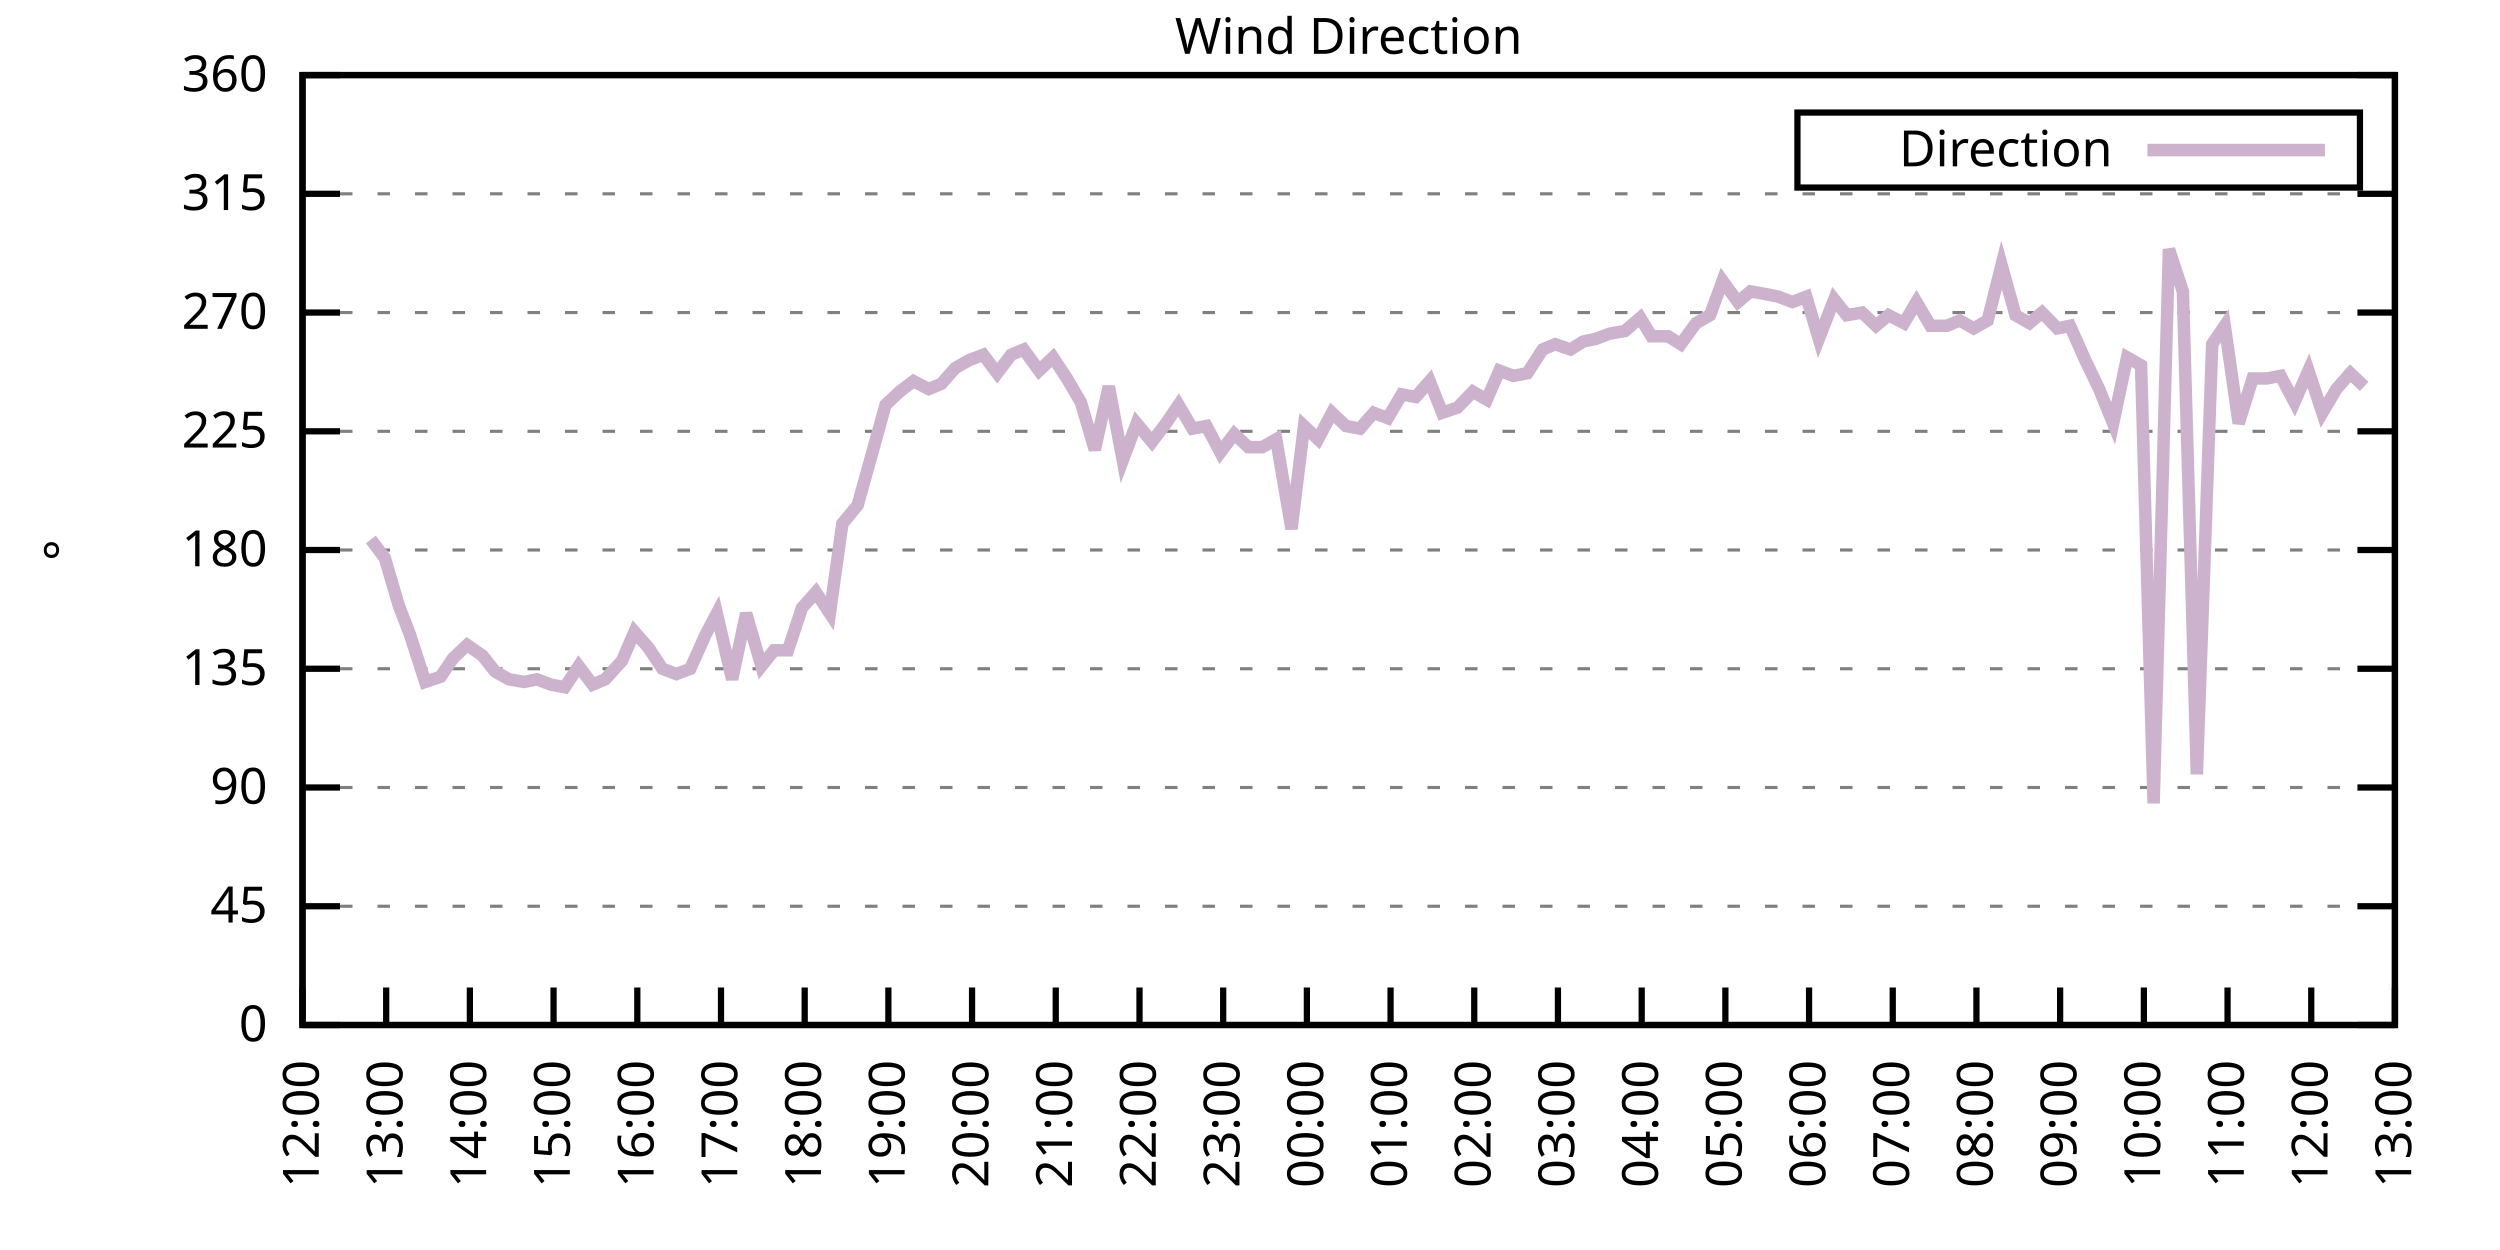
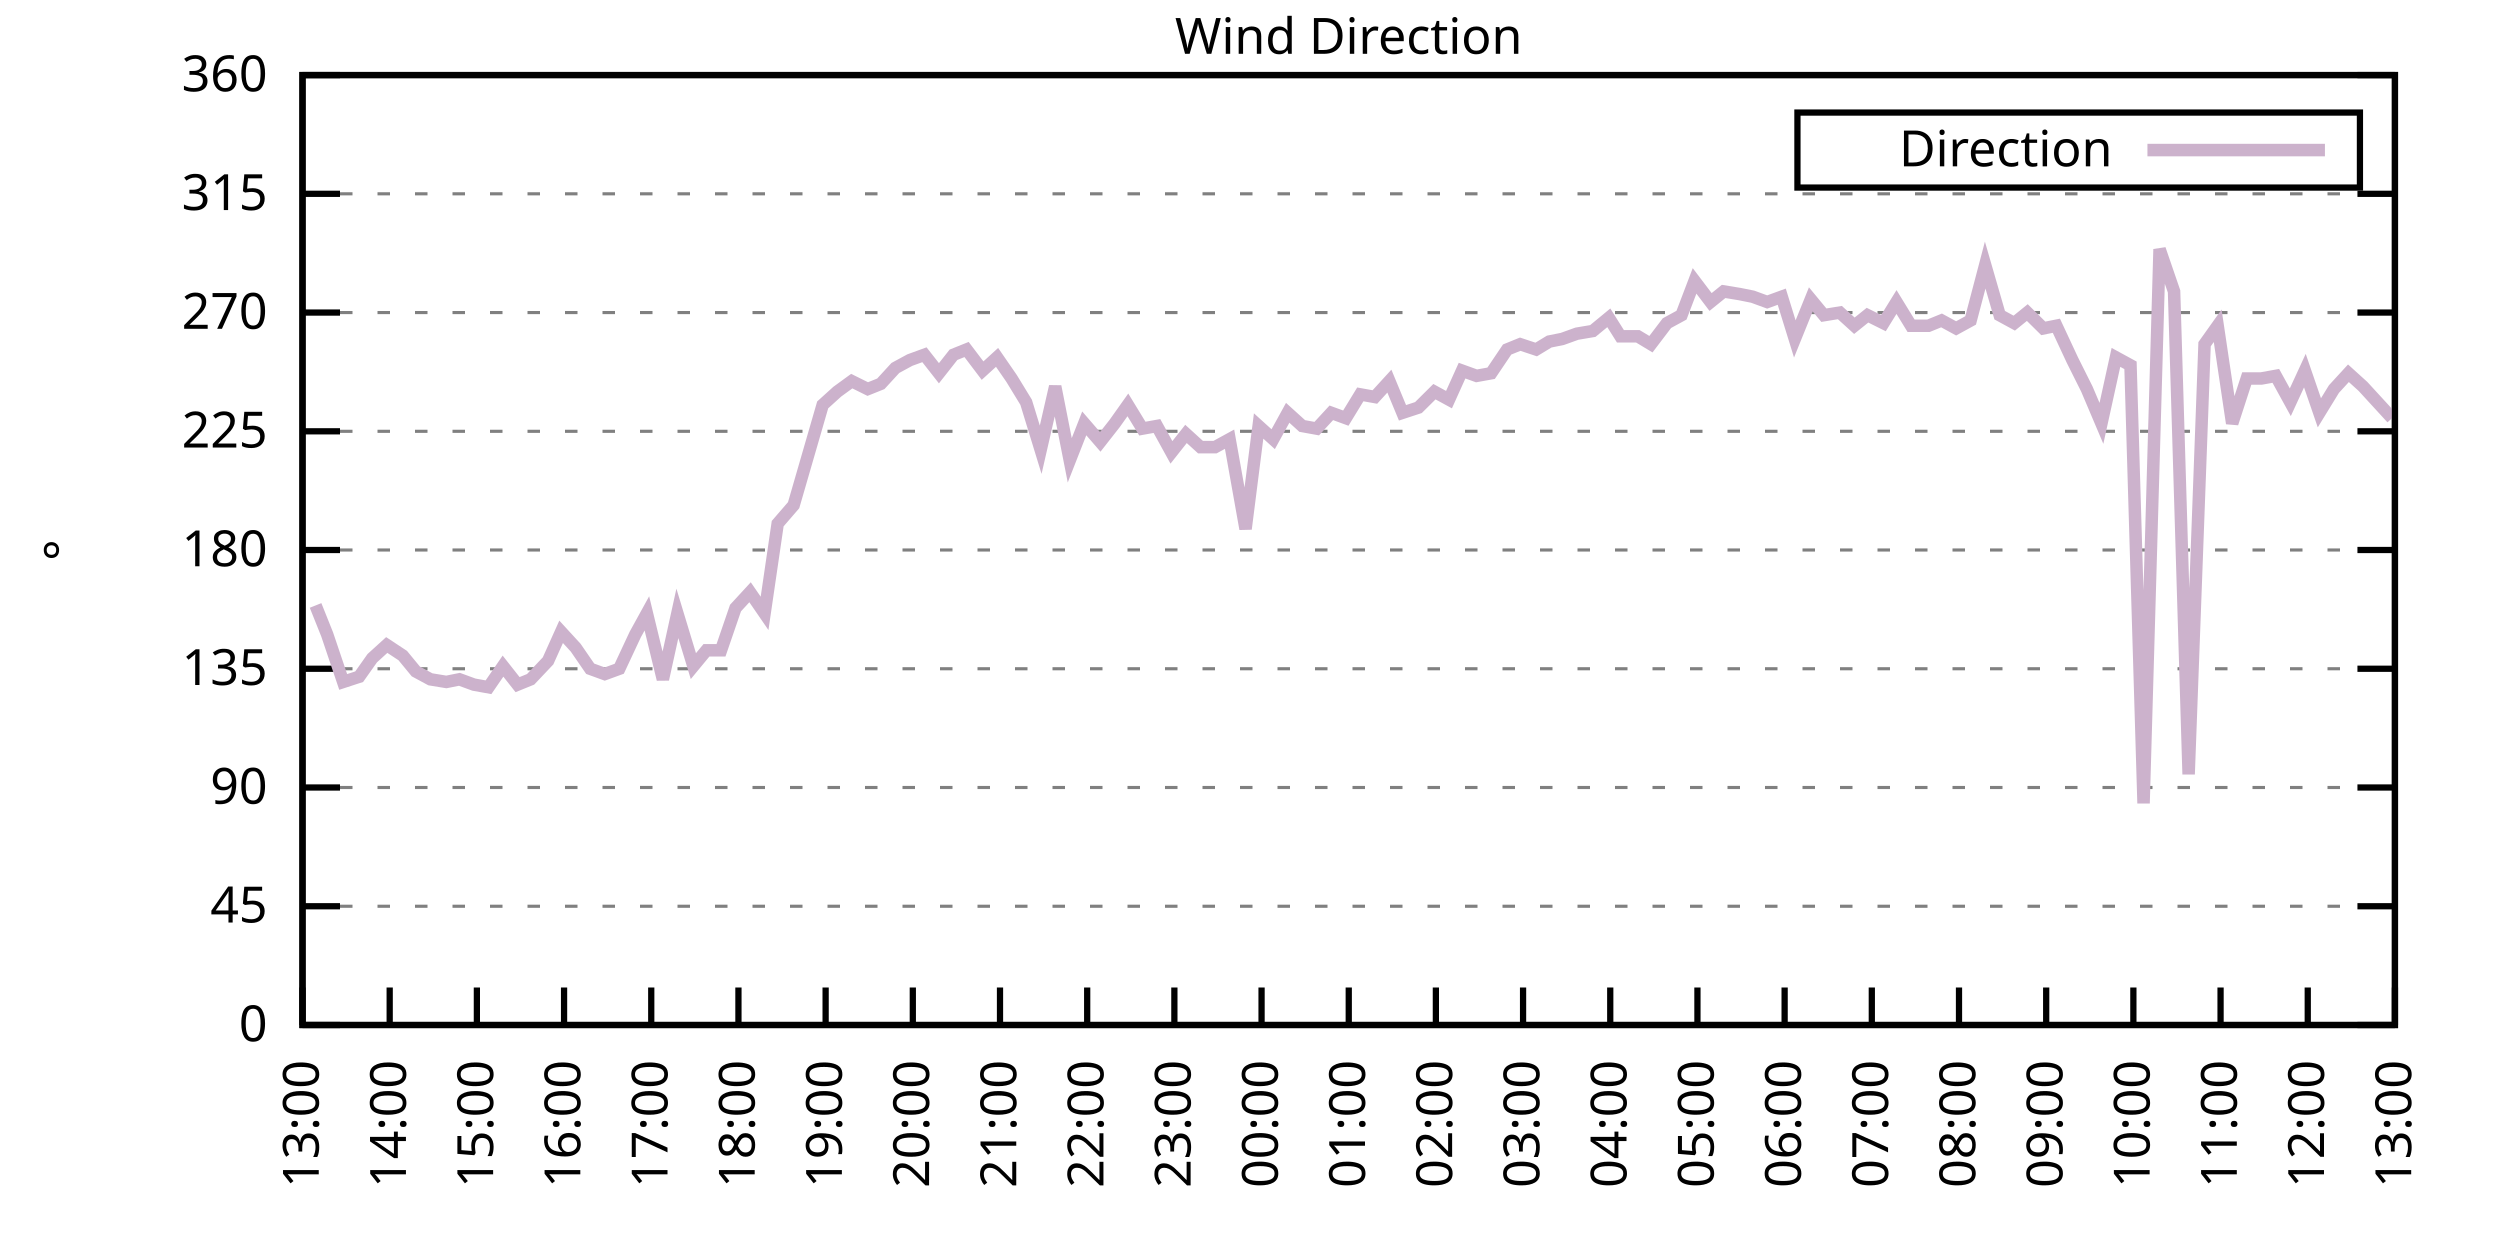
<svg xmlns="http://www.w3.org/2000/svg" xmlns:xlink="http://www.w3.org/1999/xlink" width="400" height="200" viewBox="0 0 400 200">
  <g id="gnuplot_canvas">
    <rect x="0" y="0" width="400" height="200" fill="none" />
    <defs>
      <circle id="gpDot" r="0.5" stroke-width="0.5" stroke="currentColor" />
      <path id="gpPt0" stroke-width="0.333" stroke="currentColor" d="M-1,0 h2 M0,-1 v2" />
      <path id="gpPt1" stroke-width="0.333" stroke="currentColor" d="M-1,-1 L1,1 M1,-1 L-1,1" />
      <path id="gpPt2" stroke-width="0.333" stroke="currentColor" d="M-1,0 L1,0 M0,-1 L0,1 M-1,-1 L1,1 M-1,1 L1,-1" />
      <rect id="gpPt3" stroke-width="0.333" stroke="currentColor" x="-1" y="-1" width="2" height="2" />
      <rect id="gpPt4" stroke-width="0.333" stroke="currentColor" fill="currentColor" x="-1" y="-1" width="2" height="2" />
      <circle id="gpPt5" stroke-width="0.333" stroke="currentColor" cx="0" cy="0" r="1" />
      <use xlink:href="#gpPt5" id="gpPt6" fill="currentColor" stroke="none" />
      <path id="gpPt7" stroke-width="0.333" stroke="currentColor" d="M0,-1.33 L-1.33,0.67 L1.33,0.67 z" />
      <use xlink:href="#gpPt7" id="gpPt8" fill="currentColor" stroke="none" />
      <use xlink:href="#gpPt7" id="gpPt9" stroke="currentColor" transform="rotate(180)" />
      <use xlink:href="#gpPt9" id="gpPt10" fill="currentColor" stroke="none" />
      <use xlink:href="#gpPt3" id="gpPt11" stroke="currentColor" transform="rotate(45)" />
      <use xlink:href="#gpPt11" id="gpPt12" fill="currentColor" stroke="none" />
      <path id="gpPt13" stroke-width="0.333" stroke="currentColor" d="M0,1.330 L1.265,0.411 L0.782,-1.067 L-0.782,-1.076 L-1.265,0.411 z" />
      <use xlink:href="#gpPt13" id="gpPt14" fill="currentColor" stroke="none" />
      <filter id="textbox" filterUnits="objectBoundingBox" x="0" y="0" height="1" width="1">
        <feFlood flood-color="white" flood-opacity="1" result="bgnd" />
        <feComposite in="SourceGraphic" in2="bgnd" operator="atop" />
      </filter>
      <filter id="greybox" filterUnits="objectBoundingBox" x="0" y="0" height="1" width="1">
        <feFlood flood-color="lightgrey" flood-opacity="1" result="grey" />
        <feComposite in="SourceGraphic" in2="grey" operator="atop" />
      </filter>
    </defs>
    <g fill="none" color="white" stroke="currentColor" stroke-width="1.00" stroke-linecap="butt" stroke-linejoin="miter">
</g>
    <g fill="none" color="black" stroke="currentColor" stroke-width="1.00" stroke-linecap="butt" stroke-linejoin="miter">
      <g stroke="none" shape-rendering="crispEdges">
        <polygon fill="rgb(255, 255, 255)" points="48.40,164.00 383.18,164.00 383.18,12.02 48.40,12.02 " />
      </g>
    </g>
    <g fill="none" color="black" stroke="currentColor" stroke-width="1.00" stroke-linecap="butt" stroke-linejoin="miter">
</g>
    <g fill="none" color="black" stroke="black" stroke-width="0.50" stroke-linecap="butt" stroke-linejoin="miter">
</g>
    <g fill="none" color="gray" stroke="currentColor" stroke-width="0.50" stroke-linecap="butt" stroke-linejoin="miter">
      <path stroke="gray" stroke-dasharray="2,4" class="gridline" d="M48.40,164.00 L383.19,164.00  " />
    </g>
    <g fill="none" color="gray" stroke="gray" stroke-width="1.00" stroke-linecap="butt" stroke-linejoin="miter">
</g>
    <g fill="none" color="black" stroke="currentColor" stroke-width="1.00" stroke-linecap="butt" stroke-linejoin="miter">
      <path stroke="black" d="M48.40,164.00 L54.40,164.00 M383.19,164.00 L377.19,164.00  " />
      <g transform="translate(42.80,166.60)" stroke="none" fill="black" font-family="Sans" font-size="8.00" text-anchor="end">
        <text>
          <tspan font-family="Sans"> 0</tspan>
        </text>
      </g>
    </g>
    <g fill="none" color="black" stroke="currentColor" stroke-width="1.00" stroke-linecap="butt" stroke-linejoin="miter">
</g>
    <g fill="none" color="black" stroke="black" stroke-width="0.50" stroke-linecap="butt" stroke-linejoin="miter">
</g>
    <g fill="none" color="gray" stroke="currentColor" stroke-width="0.50" stroke-linecap="butt" stroke-linejoin="miter">
      <path stroke="gray" stroke-dasharray="2,4" class="gridline" d="M48.40,145.00 L383.19,145.00  " />
    </g>
    <g fill="none" color="gray" stroke="gray" stroke-width="1.00" stroke-linecap="butt" stroke-linejoin="miter">
</g>
    <g fill="none" color="black" stroke="currentColor" stroke-width="1.00" stroke-linecap="butt" stroke-linejoin="miter">
      <path stroke="black" d="M48.40,145.00 L54.40,145.00 M383.19,145.00 L377.19,145.00  " />
      <g transform="translate(42.80,147.60)" stroke="none" fill="black" font-family="Sans" font-size="8.00" text-anchor="end">
        <text>
          <tspan font-family="Sans"> 45</tspan>
        </text>
      </g>
    </g>
    <g fill="none" color="black" stroke="currentColor" stroke-width="1.00" stroke-linecap="butt" stroke-linejoin="miter">
</g>
    <g fill="none" color="black" stroke="black" stroke-width="0.50" stroke-linecap="butt" stroke-linejoin="miter">
</g>
    <g fill="none" color="gray" stroke="currentColor" stroke-width="0.50" stroke-linecap="butt" stroke-linejoin="miter">
      <path stroke="gray" stroke-dasharray="2,4" class="gridline" d="M48.40,126.00 L383.19,126.00  " />
    </g>
    <g fill="none" color="gray" stroke="gray" stroke-width="1.00" stroke-linecap="butt" stroke-linejoin="miter">
</g>
    <g fill="none" color="black" stroke="currentColor" stroke-width="1.00" stroke-linecap="butt" stroke-linejoin="miter">
      <path stroke="black" d="M48.40,126.00 L54.40,126.00 M383.19,126.00 L377.19,126.00  " />
      <g transform="translate(42.80,128.60)" stroke="none" fill="black" font-family="Sans" font-size="8.00" text-anchor="end">
        <text>
          <tspan font-family="Sans"> 90</tspan>
        </text>
      </g>
    </g>
    <g fill="none" color="black" stroke="currentColor" stroke-width="1.00" stroke-linecap="butt" stroke-linejoin="miter">
</g>
    <g fill="none" color="black" stroke="black" stroke-width="0.50" stroke-linecap="butt" stroke-linejoin="miter">
</g>
    <g fill="none" color="gray" stroke="currentColor" stroke-width="0.50" stroke-linecap="butt" stroke-linejoin="miter">
      <path stroke="gray" stroke-dasharray="2,4" class="gridline" d="M48.40,107.00 L383.19,107.00  " />
    </g>
    <g fill="none" color="gray" stroke="gray" stroke-width="1.00" stroke-linecap="butt" stroke-linejoin="miter">
</g>
    <g fill="none" color="black" stroke="currentColor" stroke-width="1.00" stroke-linecap="butt" stroke-linejoin="miter">
      <path stroke="black" d="M48.40,107.00 L54.40,107.00 M383.19,107.00 L377.19,107.00  " />
      <g transform="translate(42.80,109.60)" stroke="none" fill="black" font-family="Sans" font-size="8.00" text-anchor="end">
        <text>
          <tspan font-family="Sans"> 135</tspan>
        </text>
      </g>
    </g>
    <g fill="none" color="black" stroke="currentColor" stroke-width="1.00" stroke-linecap="butt" stroke-linejoin="miter">
</g>
    <g fill="none" color="black" stroke="black" stroke-width="0.50" stroke-linecap="butt" stroke-linejoin="miter">
</g>
    <g fill="none" color="gray" stroke="currentColor" stroke-width="0.50" stroke-linecap="butt" stroke-linejoin="miter">
      <path stroke="gray" stroke-dasharray="2,4" class="gridline" d="M48.40,88.00 L383.19,88.00  " />
    </g>
    <g fill="none" color="gray" stroke="gray" stroke-width="1.00" stroke-linecap="butt" stroke-linejoin="miter">
</g>
    <g fill="none" color="black" stroke="currentColor" stroke-width="1.00" stroke-linecap="butt" stroke-linejoin="miter">
      <path stroke="black" d="M48.40,88.00 L54.40,88.00 M383.19,88.00 L377.19,88.00  " />
      <g transform="translate(42.80,90.60)" stroke="none" fill="black" font-family="Sans" font-size="8.00" text-anchor="end">
        <text>
          <tspan font-family="Sans"> 180</tspan>
        </text>
      </g>
    </g>
    <g fill="none" color="black" stroke="currentColor" stroke-width="1.00" stroke-linecap="butt" stroke-linejoin="miter">
</g>
    <g fill="none" color="black" stroke="black" stroke-width="0.50" stroke-linecap="butt" stroke-linejoin="miter">
</g>
    <g fill="none" color="gray" stroke="currentColor" stroke-width="0.50" stroke-linecap="butt" stroke-linejoin="miter">
      <path stroke="gray" stroke-dasharray="2,4" class="gridline" d="M48.40,69.01 L383.19,69.01  " />
    </g>
    <g fill="none" color="gray" stroke="gray" stroke-width="1.00" stroke-linecap="butt" stroke-linejoin="miter">
</g>
    <g fill="none" color="black" stroke="currentColor" stroke-width="1.00" stroke-linecap="butt" stroke-linejoin="miter">
      <path stroke="black" d="M48.40,69.01 L54.40,69.01 M383.19,69.01 L377.19,69.01  " />
      <g transform="translate(42.80,71.61)" stroke="none" fill="black" font-family="Sans" font-size="8.00" text-anchor="end">
        <text>
          <tspan font-family="Sans"> 225</tspan>
        </text>
      </g>
    </g>
    <g fill="none" color="black" stroke="currentColor" stroke-width="1.00" stroke-linecap="butt" stroke-linejoin="miter">
</g>
    <g fill="none" color="black" stroke="black" stroke-width="0.50" stroke-linecap="butt" stroke-linejoin="miter">
</g>
    <g fill="none" color="gray" stroke="currentColor" stroke-width="0.50" stroke-linecap="butt" stroke-linejoin="miter">
      <path stroke="gray" stroke-dasharray="2,4" class="gridline" d="M48.40,50.01 L383.19,50.01  " />
    </g>
    <g fill="none" color="gray" stroke="gray" stroke-width="1.00" stroke-linecap="butt" stroke-linejoin="miter">
</g>
    <g fill="none" color="black" stroke="currentColor" stroke-width="1.00" stroke-linecap="butt" stroke-linejoin="miter">
      <path stroke="black" d="M48.40,50.01 L54.40,50.01 M383.19,50.01 L377.19,50.01  " />
      <g transform="translate(42.80,52.61)" stroke="none" fill="black" font-family="Sans" font-size="8.00" text-anchor="end">
        <text>
          <tspan font-family="Sans"> 270</tspan>
        </text>
      </g>
    </g>
    <g fill="none" color="black" stroke="currentColor" stroke-width="1.00" stroke-linecap="butt" stroke-linejoin="miter">
</g>
    <g fill="none" color="black" stroke="black" stroke-width="0.50" stroke-linecap="butt" stroke-linejoin="miter">
</g>
    <g fill="none" color="gray" stroke="currentColor" stroke-width="0.50" stroke-linecap="butt" stroke-linejoin="miter">
      <path stroke="gray" stroke-dasharray="2,4" class="gridline" d="M48.40,31.01 L383.19,31.01  " />
    </g>
    <g fill="none" color="gray" stroke="gray" stroke-width="1.00" stroke-linecap="butt" stroke-linejoin="miter">
</g>
    <g fill="none" color="black" stroke="currentColor" stroke-width="1.00" stroke-linecap="butt" stroke-linejoin="miter">
      <path stroke="black" d="M48.40,31.01 L54.40,31.01 M383.19,31.01 L377.19,31.01  " />
      <g transform="translate(42.80,33.61)" stroke="none" fill="black" font-family="Sans" font-size="8.00" text-anchor="end">
        <text>
          <tspan font-family="Sans"> 315</tspan>
        </text>
      </g>
    </g>
    <g fill="none" color="black" stroke="currentColor" stroke-width="1.00" stroke-linecap="butt" stroke-linejoin="miter">
</g>
    <g fill="none" color="black" stroke="black" stroke-width="0.50" stroke-linecap="butt" stroke-linejoin="miter">
</g>
    <g fill="none" color="gray" stroke="currentColor" stroke-width="0.50" stroke-linecap="butt" stroke-linejoin="miter">
      <path stroke="gray" stroke-dasharray="2,4" class="gridline" d="M48.40,12.01 L383.19,12.01  " />
    </g>
    <g fill="none" color="gray" stroke="gray" stroke-width="1.00" stroke-linecap="butt" stroke-linejoin="miter">
</g>
    <g fill="none" color="black" stroke="currentColor" stroke-width="1.00" stroke-linecap="butt" stroke-linejoin="miter">
      <path stroke="black" d="M48.40,12.01 L54.40,12.01 M383.19,12.01 L377.19,12.01  " />
      <g transform="translate(42.80,14.61)" stroke="none" fill="black" font-family="Sans" font-size="8.00" text-anchor="end">
        <text>
          <tspan font-family="Sans"> 360</tspan>
        </text>
      </g>
    </g>
    <g fill="none" color="black" stroke="currentColor" stroke-width="1.00" stroke-linecap="butt" stroke-linejoin="miter">
      <path stroke="black" d="M48.40,164.00 L48.40,158.00  " />
      <g transform="translate(51.00,169.60) rotate(270.00)" stroke="none" fill="black" font-family="Sans" font-size="8.00" text-anchor="end">
        <text>
-           <tspan font-family="Sans">12:00</tspan>
-         </text>
-       </g>
-     </g>
-     <g fill="none" color="black" stroke="currentColor" stroke-width="1.00" stroke-linecap="butt" stroke-linejoin="miter">
-       <path stroke="black" d="M61.79,164.00 L61.79,158.00  " />
-       <g transform="translate(64.39,169.60) rotate(270.00)" stroke="none" fill="black" font-family="Sans" font-size="8.00" text-anchor="end">
-         <text>
          <tspan font-family="Sans">13:00</tspan>
        </text>
      </g>
    </g>
    <g fill="none" color="black" stroke="currentColor" stroke-width="1.00" stroke-linecap="butt" stroke-linejoin="miter">
-       <path stroke="black" d="M75.18,164.00 L75.18,158.00  " />
-       <g transform="translate(77.78,169.60) rotate(270.00)" stroke="none" fill="black" font-family="Sans" font-size="8.00" text-anchor="end">
+       <path stroke="black" d="M62.35,164.00 L62.35,158.00  " />
+       <g transform="translate(64.95,169.60) rotate(270.00)" stroke="none" fill="black" font-family="Sans" font-size="8.00" text-anchor="end">
        <text>
          <tspan font-family="Sans">14:00</tspan>
        </text>
      </g>
    </g>
    <g fill="none" color="black" stroke="currentColor" stroke-width="1.00" stroke-linecap="butt" stroke-linejoin="miter">
-       <path stroke="black" d="M88.57,164.00 L88.57,158.00  " />
-       <g transform="translate(91.17,169.60) rotate(270.00)" stroke="none" fill="black" font-family="Sans" font-size="8.00" text-anchor="end">
+       <path stroke="black" d="M76.30,164.00 L76.30,158.00  " />
+       <g transform="translate(78.90,169.60) rotate(270.00)" stroke="none" fill="black" font-family="Sans" font-size="8.00" text-anchor="end">
        <text>
          <tspan font-family="Sans">15:00</tspan>
        </text>
      </g>
    </g>
    <g fill="none" color="black" stroke="currentColor" stroke-width="1.00" stroke-linecap="butt" stroke-linejoin="miter">
-       <path stroke="black" d="M101.97,164.00 L101.97,158.00  " />
-       <g transform="translate(104.57,169.60) rotate(270.00)" stroke="none" fill="black" font-family="Sans" font-size="8.00" text-anchor="end">
+       <path stroke="black" d="M90.25,164.00 L90.25,158.00  " />
+       <g transform="translate(92.85,169.60) rotate(270.00)" stroke="none" fill="black" font-family="Sans" font-size="8.00" text-anchor="end">
        <text>
          <tspan font-family="Sans">16:00</tspan>
        </text>
      </g>
    </g>
    <g fill="none" color="black" stroke="currentColor" stroke-width="1.00" stroke-linecap="butt" stroke-linejoin="miter">
-       <path stroke="black" d="M115.36,164.00 L115.36,158.00  " />
-       <g transform="translate(117.96,169.60) rotate(270.00)" stroke="none" fill="black" font-family="Sans" font-size="8.00" text-anchor="end">
+       <path stroke="black" d="M104.20,164.00 L104.20,158.00  " />
+       <g transform="translate(106.80,169.60) rotate(270.00)" stroke="none" fill="black" font-family="Sans" font-size="8.00" text-anchor="end">
        <text>
          <tspan font-family="Sans">17:00</tspan>
        </text>
      </g>
    </g>
    <g fill="none" color="black" stroke="currentColor" stroke-width="1.00" stroke-linecap="butt" stroke-linejoin="miter">
-       <path stroke="black" d="M128.75,164.00 L128.75,158.00  " />
-       <g transform="translate(131.35,169.60) rotate(270.00)" stroke="none" fill="black" font-family="Sans" font-size="8.00" text-anchor="end">
+       <path stroke="black" d="M118.15,164.00 L118.15,158.00  " />
+       <g transform="translate(120.75,169.60) rotate(270.00)" stroke="none" fill="black" font-family="Sans" font-size="8.00" text-anchor="end">
        <text>
          <tspan font-family="Sans">18:00</tspan>
        </text>
      </g>
    </g>
    <g fill="none" color="black" stroke="currentColor" stroke-width="1.00" stroke-linecap="butt" stroke-linejoin="miter">
-       <path stroke="black" d="M142.14,164.00 L142.14,158.00  " />
-       <g transform="translate(144.74,169.60) rotate(270.00)" stroke="none" fill="black" font-family="Sans" font-size="8.00" text-anchor="end">
+       <path stroke="black" d="M132.10,164.00 L132.10,158.00  " />
+       <g transform="translate(134.70,169.60) rotate(270.00)" stroke="none" fill="black" font-family="Sans" font-size="8.00" text-anchor="end">
        <text>
          <tspan font-family="Sans">19:00</tspan>
        </text>
      </g>
    </g>
    <g fill="none" color="black" stroke="currentColor" stroke-width="1.00" stroke-linecap="butt" stroke-linejoin="miter">
-       <path stroke="black" d="M155.53,164.00 L155.53,158.00  " />
-       <g transform="translate(158.13,169.60) rotate(270.00)" stroke="none" fill="black" font-family="Sans" font-size="8.00" text-anchor="end">
+       <path stroke="black" d="M146.05,164.00 L146.05,158.00  " />
+       <g transform="translate(148.65,169.60) rotate(270.00)" stroke="none" fill="black" font-family="Sans" font-size="8.00" text-anchor="end">
        <text>
          <tspan font-family="Sans">20:00</tspan>
        </text>
      </g>
    </g>
    <g fill="none" color="black" stroke="currentColor" stroke-width="1.00" stroke-linecap="butt" stroke-linejoin="miter">
-       <path stroke="black" d="M168.92,164.00 L168.92,158.00  " />
-       <g transform="translate(171.52,169.60) rotate(270.00)" stroke="none" fill="black" font-family="Sans" font-size="8.00" text-anchor="end">
+       <path stroke="black" d="M160.00,164.00 L160.00,158.00  " />
+       <g transform="translate(162.60,169.60) rotate(270.00)" stroke="none" fill="black" font-family="Sans" font-size="8.00" text-anchor="end">
        <text>
          <tspan font-family="Sans">21:00</tspan>
        </text>
      </g>
    </g>
    <g fill="none" color="black" stroke="currentColor" stroke-width="1.00" stroke-linecap="butt" stroke-linejoin="miter">
-       <path stroke="black" d="M182.32,164.00 L182.32,158.00  " />
-       <g transform="translate(184.92,169.60) rotate(270.00)" stroke="none" fill="black" font-family="Sans" font-size="8.00" text-anchor="end">
+       <path stroke="black" d="M173.95,164.00 L173.95,158.00  " />
+       <g transform="translate(176.55,169.60) rotate(270.00)" stroke="none" fill="black" font-family="Sans" font-size="8.00" text-anchor="end">
        <text>
          <tspan font-family="Sans">22:00</tspan>
        </text>
      </g>
    </g>
    <g fill="none" color="black" stroke="currentColor" stroke-width="1.00" stroke-linecap="butt" stroke-linejoin="miter">
-       <path stroke="black" d="M195.71,164.00 L195.71,158.00  " />
-       <g transform="translate(198.31,169.60) rotate(270.00)" stroke="none" fill="black" font-family="Sans" font-size="8.00" text-anchor="end">
+       <path stroke="black" d="M187.90,164.00 L187.90,158.00  " />
+       <g transform="translate(190.50,169.60) rotate(270.00)" stroke="none" fill="black" font-family="Sans" font-size="8.00" text-anchor="end">
        <text>
          <tspan font-family="Sans">23:00</tspan>
        </text>
      </g>
    </g>
    <g fill="none" color="black" stroke="currentColor" stroke-width="1.00" stroke-linecap="butt" stroke-linejoin="miter">
-       <path stroke="black" d="M209.10,164.00 L209.10,158.00  " />
-       <g transform="translate(211.70,169.60) rotate(270.00)" stroke="none" fill="black" font-family="Sans" font-size="8.00" text-anchor="end">
+       <path stroke="black" d="M201.85,164.00 L201.85,158.00  " />
+       <g transform="translate(204.45,169.60) rotate(270.00)" stroke="none" fill="black" font-family="Sans" font-size="8.00" text-anchor="end">
        <text>
          <tspan font-family="Sans">00:00</tspan>
        </text>
      </g>
    </g>
    <g fill="none" color="black" stroke="currentColor" stroke-width="1.00" stroke-linecap="butt" stroke-linejoin="miter">
-       <path stroke="black" d="M222.49,164.00 L222.49,158.00  " />
-       <g transform="translate(225.09,169.60) rotate(270.00)" stroke="none" fill="black" font-family="Sans" font-size="8.00" text-anchor="end">
+       <path stroke="black" d="M215.80,164.00 L215.80,158.00  " />
+       <g transform="translate(218.40,169.60) rotate(270.00)" stroke="none" fill="black" font-family="Sans" font-size="8.00" text-anchor="end">
        <text>
          <tspan font-family="Sans">01:00</tspan>
        </text>
      </g>
    </g>
    <g fill="none" color="black" stroke="currentColor" stroke-width="1.00" stroke-linecap="butt" stroke-linejoin="miter">
-       <path stroke="black" d="M235.88,164.00 L235.88,158.00  " />
-       <g transform="translate(238.48,169.60) rotate(270.00)" stroke="none" fill="black" font-family="Sans" font-size="8.00" text-anchor="end">
+       <path stroke="black" d="M229.74,164.00 L229.74,158.00  " />
+       <g transform="translate(232.34,169.60) rotate(270.00)" stroke="none" fill="black" font-family="Sans" font-size="8.00" text-anchor="end">
        <text>
          <tspan font-family="Sans">02:00</tspan>
        </text>
      </g>
    </g>
    <g fill="none" color="black" stroke="currentColor" stroke-width="1.00" stroke-linecap="butt" stroke-linejoin="miter">
-       <path stroke="black" d="M249.27,164.00 L249.27,158.00  " />
-       <g transform="translate(251.87,169.60) rotate(270.00)" stroke="none" fill="black" font-family="Sans" font-size="8.00" text-anchor="end">
+       <path stroke="black" d="M243.69,164.00 L243.69,158.00  " />
+       <g transform="translate(246.29,169.60) rotate(270.00)" stroke="none" fill="black" font-family="Sans" font-size="8.00" text-anchor="end">
        <text>
          <tspan font-family="Sans">03:00</tspan>
        </text>
      </g>
    </g>
    <g fill="none" color="black" stroke="currentColor" stroke-width="1.00" stroke-linecap="butt" stroke-linejoin="miter">
-       <path stroke="black" d="M262.67,164.00 L262.67,158.00  " />
-       <g transform="translate(265.27,169.60) rotate(270.00)" stroke="none" fill="black" font-family="Sans" font-size="8.00" text-anchor="end">
+       <path stroke="black" d="M257.64,164.00 L257.64,158.00  " />
+       <g transform="translate(260.24,169.60) rotate(270.00)" stroke="none" fill="black" font-family="Sans" font-size="8.00" text-anchor="end">
        <text>
          <tspan font-family="Sans">04:00</tspan>
        </text>
      </g>
    </g>
    <g fill="none" color="black" stroke="currentColor" stroke-width="1.00" stroke-linecap="butt" stroke-linejoin="miter">
-       <path stroke="black" d="M276.06,164.00 L276.06,158.00  " />
-       <g transform="translate(278.66,169.60) rotate(270.00)" stroke="none" fill="black" font-family="Sans" font-size="8.00" text-anchor="end">
+       <path stroke="black" d="M271.59,164.00 L271.59,158.00  " />
+       <g transform="translate(274.19,169.60) rotate(270.00)" stroke="none" fill="black" font-family="Sans" font-size="8.00" text-anchor="end">
        <text>
          <tspan font-family="Sans">05:00</tspan>
        </text>
      </g>
    </g>
    <g fill="none" color="black" stroke="currentColor" stroke-width="1.00" stroke-linecap="butt" stroke-linejoin="miter">
-       <path stroke="black" d="M289.45,164.00 L289.45,158.00  " />
-       <g transform="translate(292.05,169.60) rotate(270.00)" stroke="none" fill="black" font-family="Sans" font-size="8.00" text-anchor="end">
+       <path stroke="black" d="M285.54,164.00 L285.54,158.00  " />
+       <g transform="translate(288.14,169.60) rotate(270.00)" stroke="none" fill="black" font-family="Sans" font-size="8.00" text-anchor="end">
        <text>
          <tspan font-family="Sans">06:00</tspan>
        </text>
      </g>
    </g>
    <g fill="none" color="black" stroke="currentColor" stroke-width="1.00" stroke-linecap="butt" stroke-linejoin="miter">
-       <path stroke="black" d="M302.84,164.00 L302.84,158.00  " />
-       <g transform="translate(305.44,169.60) rotate(270.00)" stroke="none" fill="black" font-family="Sans" font-size="8.00" text-anchor="end">
+       <path stroke="black" d="M299.49,164.00 L299.49,158.00  " />
+       <g transform="translate(302.09,169.60) rotate(270.00)" stroke="none" fill="black" font-family="Sans" font-size="8.00" text-anchor="end">
        <text>
          <tspan font-family="Sans">07:00</tspan>
        </text>
      </g>
    </g>
    <g fill="none" color="black" stroke="currentColor" stroke-width="1.00" stroke-linecap="butt" stroke-linejoin="miter">
-       <path stroke="black" d="M316.23,164.00 L316.23,158.00  " />
-       <g transform="translate(318.83,169.60) rotate(270.00)" stroke="none" fill="black" font-family="Sans" font-size="8.00" text-anchor="end">
+       <path stroke="black" d="M313.44,164.00 L313.44,158.00  " />
+       <g transform="translate(316.04,169.60) rotate(270.00)" stroke="none" fill="black" font-family="Sans" font-size="8.00" text-anchor="end">
        <text>
          <tspan font-family="Sans">08:00</tspan>
        </text>
      </g>
    </g>
    <g fill="none" color="black" stroke="currentColor" stroke-width="1.00" stroke-linecap="butt" stroke-linejoin="miter">
-       <path stroke="black" d="M329.62,164.00 L329.62,158.00  " />
-       <g transform="translate(332.22,169.60) rotate(270.00)" stroke="none" fill="black" font-family="Sans" font-size="8.00" text-anchor="end">
+       <path stroke="black" d="M327.39,164.00 L327.39,158.00  " />
+       <g transform="translate(329.99,169.60) rotate(270.00)" stroke="none" fill="black" font-family="Sans" font-size="8.00" text-anchor="end">
        <text>
          <tspan font-family="Sans">09:00</tspan>
        </text>
      </g>
    </g>
    <g fill="none" color="black" stroke="currentColor" stroke-width="1.00" stroke-linecap="butt" stroke-linejoin="miter">
-       <path stroke="black" d="M343.02,164.00 L343.02,158.00  " />
-       <g transform="translate(345.62,169.60) rotate(270.00)" stroke="none" fill="black" font-family="Sans" font-size="8.00" text-anchor="end">
+       <path stroke="black" d="M341.34,164.00 L341.34,158.00  " />
+       <g transform="translate(343.94,169.60) rotate(270.00)" stroke="none" fill="black" font-family="Sans" font-size="8.00" text-anchor="end">
        <text>
          <tspan font-family="Sans">10:00</tspan>
        </text>
      </g>
    </g>
    <g fill="none" color="black" stroke="currentColor" stroke-width="1.00" stroke-linecap="butt" stroke-linejoin="miter">
-       <path stroke="black" d="M356.41,164.00 L356.41,158.00  " />
-       <g transform="translate(359.01,169.60) rotate(270.00)" stroke="none" fill="black" font-family="Sans" font-size="8.00" text-anchor="end">
+       <path stroke="black" d="M355.29,164.00 L355.29,158.00  " />
+       <g transform="translate(357.89,169.60) rotate(270.00)" stroke="none" fill="black" font-family="Sans" font-size="8.00" text-anchor="end">
        <text>
          <tspan font-family="Sans">11:00</tspan>
        </text>
      </g>
    </g>
    <g fill="none" color="black" stroke="currentColor" stroke-width="1.00" stroke-linecap="butt" stroke-linejoin="miter">
-       <path stroke="black" d="M369.80,164.00 L369.80,158.00  " />
-       <g transform="translate(372.40,169.60) rotate(270.00)" stroke="none" fill="black" font-family="Sans" font-size="8.00" text-anchor="end">
+       <path stroke="black" d="M369.24,164.00 L369.24,158.00  " />
+       <g transform="translate(371.84,169.60) rotate(270.00)" stroke="none" fill="black" font-family="Sans" font-size="8.00" text-anchor="end">
        <text>
          <tspan font-family="Sans">12:00</tspan>
        </text>
      </g>
    </g>
    <g fill="none" color="black" stroke="currentColor" stroke-width="1.00" stroke-linecap="butt" stroke-linejoin="miter">
      <path stroke="black" d="M383.19,164.00 L383.19,158.00  " />
      <g transform="translate(385.79,169.60) rotate(270.00)" stroke="none" fill="black" font-family="Sans" font-size="8.00" text-anchor="end">
        <text>
          <tspan font-family="Sans">13:00</tspan>
        </text>
      </g>
    </g>
    <g fill="none" color="black" stroke="currentColor" stroke-width="1.00" stroke-linecap="butt" stroke-linejoin="miter">
</g>
    <g fill="none" color="black" stroke="currentColor" stroke-width="1.00" stroke-linecap="butt" stroke-linejoin="miter">
      <path stroke="black" d="M48.40,12.01 L48.40,164.00 L383.19,164.00 L383.19,12.01 L48.40,12.01 Z  " />
    </g>
    <g fill="none" color="black" stroke="currentColor" stroke-width="1.00" stroke-linecap="butt" stroke-linejoin="miter">
</g>
    <g fill="none" color="black" stroke="currentColor" stroke-width="1.00" stroke-linecap="butt" stroke-linejoin="miter">
      <path stroke="black" d="M287.59,30.01 L287.59,18.01 L377.59,18.01 L377.59,30.01 L287.59,30.01 Z  " />
    </g>
    <g id="Wind_direction_plot_1">
      <g fill="none" color="white" stroke="black" stroke-width="2.00" stroke-linecap="butt" stroke-linejoin="miter">
</g>
      <g fill="none" color="black" stroke="currentColor" stroke-width="2.00" stroke-linecap="butt" stroke-linejoin="miter">
        <g transform="translate(337.99,26.61)" stroke="none" fill="black" font-family="Sans" font-size="8.00" text-anchor="end">
          <text>
            <tspan font-family="Sans">Direction</tspan>
          </text>
        </g>
      </g>
      <g fill="none" color="black" stroke="currentColor" stroke-width="2.00" stroke-linecap="butt" stroke-linejoin="miter">
-         <path stroke="rgb(204, 178, 204)" d="M343.59,24.01 L371.99,24.01 M59.34,86.32 L61.57,89.27 L63.80,96.87 L65.59,101.52 L68.04,109.11 L70.50,108.27   L72.50,105.31 L74.74,103.20 L77.19,104.89 L79.20,107.43 L81.43,108.69 L83.89,109.11 L85.90,108.69 L88.13,109.54   L90.36,109.96 L92.59,106.58 L94.82,109.54 L96.83,108.69 L99.51,105.74 L101.52,101.09 L103.75,103.63 L105.98,107.00   L108.22,107.85 L110.45,107.00 L112.90,101.52 L114.69,98.14 L117.14,108.69 L119.38,98.14 L121.83,106.58 L123.84,104.05   L126.07,104.05 L128.30,97.29 L130.54,94.76 L132.77,98.14 L134.78,83.78 L137.23,80.83 L141.69,64.78 L143.93,62.67   L146.16,60.98 L148.61,62.25 L150.62,61.41 L152.85,58.87 L155.09,57.61 L157.32,56.76 L159.55,59.72 L161.78,56.76   L163.79,55.92 L166.25,59.30 L168.48,57.18 L170.71,60.56 L172.94,64.36 L175.17,71.96 L177.41,61.83 L179.64,73.65   L181.87,67.74 L184.32,70.70 L186.56,67.74 L188.57,64.78 L190.80,68.58 L193.03,68.16 L195.26,72.38 L197.49,69.43   L199.73,71.54 L201.96,71.54 L204.19,70.27 L206.64,84.63 L208.65,68.16 L210.88,70.27 L213.12,66.05 L215.35,68.16   L217.58,68.58 L219.81,66.05 L222.04,66.90 L224.28,63.10 L226.51,63.52 L228.74,60.98 L230.75,66.05 L233.20,65.21   L235.66,62.67 L237.89,63.94 L239.90,59.30 L242.13,60.14 L244.36,59.72 L246.82,55.92 L248.83,55.07 L251.28,55.92   L253.29,54.65 L255.30,54.23 L257.53,53.39 L259.99,52.96 L262.44,50.85 L264.23,53.81 L266.91,53.81 L268.92,55.07   L271.37,51.70 L273.60,50.43 L275.61,44.94 L278.07,48.32 L280.07,46.63 L282.53,47.05 L284.54,47.47 L286.77,48.32   L289.00,47.47 L291.01,54.23 L293.47,47.90 L295.48,50.43 L297.93,50.01 L300.16,52.12 L302.17,50.43 L304.63,51.70   L306.63,48.32 L308.87,52.12 L311.54,52.12 L313.55,51.27 L315.79,52.54 L318.02,51.27 L320.25,42.41 L322.48,50.43   L324.71,51.70 L326.72,50.01 L329.18,52.54 L331.19,52.12 L333.64,57.61 L335.87,62.25 L338.10,67.74 L340.34,57.18   L342.57,58.45 L344.58,128.54 L347.03,39.87 L349.26,46.63 L351.50,123.89 L353.95,55.07 L355.96,52.12 L358.19,67.74   L360.42,60.56 L362.66,60.56 L364.89,60.14 L367.12,64.36 L369.35,59.30 L371.58,66.05 L373.82,62.25 L376.05,59.72   L378.28,61.83  " />
+         <path stroke="rgb(204, 178, 204)" d="M343.59,24.01 L371.99,24.01 M50.49,96.87 L52.35,101.52 L54.91,109.11 L57.47,108.27 L59.56,105.31 L61.88,103.20   L64.44,104.89 L66.53,107.43 L68.86,108.69 L71.42,109.11 L73.51,108.69 L75.83,109.54 L78.16,109.96 L80.48,106.58   L82.81,109.54 L84.90,108.69 L87.69,105.74 L89.78,101.09 L92.11,103.63 L94.43,107.00 L96.76,107.85 L99.08,107.00   L101.64,101.52 L103.50,98.14 L106.06,108.69 L108.38,98.14 L110.94,106.58 L113.03,104.05 L115.36,104.05 L117.68,97.29   L120.01,94.76 L122.33,98.14 L124.43,83.78 L126.98,80.83 L131.63,64.78 L133.96,62.67 L136.28,60.98 L138.84,62.25   L140.93,61.41 L143.26,58.87 L145.58,57.61 L147.91,56.76 L150.23,59.72 L152.56,56.76 L154.65,55.92 L157.21,59.30   L159.53,57.18 L161.86,60.56 L164.18,64.36 L166.51,71.96 L168.83,61.83 L171.16,73.65 L173.48,67.74 L176.04,70.70   L178.36,67.74 L180.46,64.78 L182.78,68.58 L185.11,68.16 L187.43,72.38 L189.76,69.43 L192.08,71.54 L194.41,71.54   L196.73,70.27 L199.29,84.63 L201.38,68.16 L203.71,70.27 L206.03,66.05 L208.36,68.16 L210.68,68.58 L213.01,66.05   L215.33,66.90 L217.65,63.10 L219.98,63.52 L222.30,60.98 L224.40,66.05 L226.95,65.21 L229.51,62.67 L231.84,63.94   L233.93,59.30 L236.25,60.14 L238.58,59.72 L241.14,55.92 L243.23,55.07 L245.79,55.92 L247.88,54.65 L249.97,54.23   L252.30,53.39 L254.85,52.96 L257.41,50.85 L259.27,53.81 L262.06,53.81 L264.15,55.07 L266.71,51.70 L269.04,50.43   L271.13,44.94 L273.69,48.32 L275.78,46.63 L278.34,47.05 L280.43,47.47 L282.75,48.32 L285.08,47.47 L287.17,54.23   L289.73,47.90 L291.82,50.43 L294.38,50.01 L296.70,52.12 L298.80,50.43 L301.35,51.70 L303.44,48.32 L305.77,52.12   L308.56,52.12 L310.65,51.27 L312.98,52.54 L315.30,51.27 L317.63,42.41 L319.95,50.43 L322.28,51.70 L324.37,50.01   L326.93,52.54 L329.02,52.12 L331.58,57.61 L333.90,62.25 L336.23,67.74 L338.55,57.18 L340.88,58.45 L342.97,128.54   L345.53,39.87 L347.85,46.63 L350.18,123.89 L352.73,55.07 L354.83,52.12 L357.15,67.74 L359.48,60.56 L361.80,60.56   L364.13,60.14 L366.45,64.36 L368.78,59.30 L371.10,66.05 L373.43,62.25 L375.75,59.72 L378.08,61.83 L380.40,64.36   L382.73,66.90  " />
      </g>
    </g>
    <g fill="none" color="black" stroke="currentColor" stroke-width="2.00" stroke-linecap="butt" stroke-linejoin="miter">
</g>
    <g fill="none" color="black" stroke="black" stroke-width="1.00" stroke-linecap="butt" stroke-linejoin="miter">
</g>
    <g fill="none" color="black" stroke="currentColor" stroke-width="1.00" stroke-linecap="butt" stroke-linejoin="miter">
      <path stroke="black" d="M48.40,12.01 L48.40,164.00 L383.19,164.00 L383.19,12.01 L48.40,12.01 Z  " />
      <g transform="translate(12.80,88.01) rotate(270.00)" stroke="none" fill="black" font-family="Sans" font-size="8.00" text-anchor="middle">
        <text>
          <tspan font-family="Sans">°</tspan>
        </text>
      </g>
    </g>
    <g fill="none" color="black" stroke="currentColor" stroke-width="1.00" stroke-linecap="butt" stroke-linejoin="miter">
</g>
    <g fill="none" color="black" stroke="currentColor" stroke-width="1.00" stroke-linecap="butt" stroke-linejoin="miter">
      <g transform="translate(215.79,8.61)" stroke="none" fill="black" font-family="Sans" font-size="8.00" text-anchor="middle">
        <text>
          <tspan font-family="Sans">Wind Direction</tspan>
        </text>
      </g>
    </g>
    <g fill="none" color="black" stroke="currentColor" stroke-width="1.00" stroke-linecap="butt" stroke-linejoin="miter">
</g>
  </g>
</svg>
